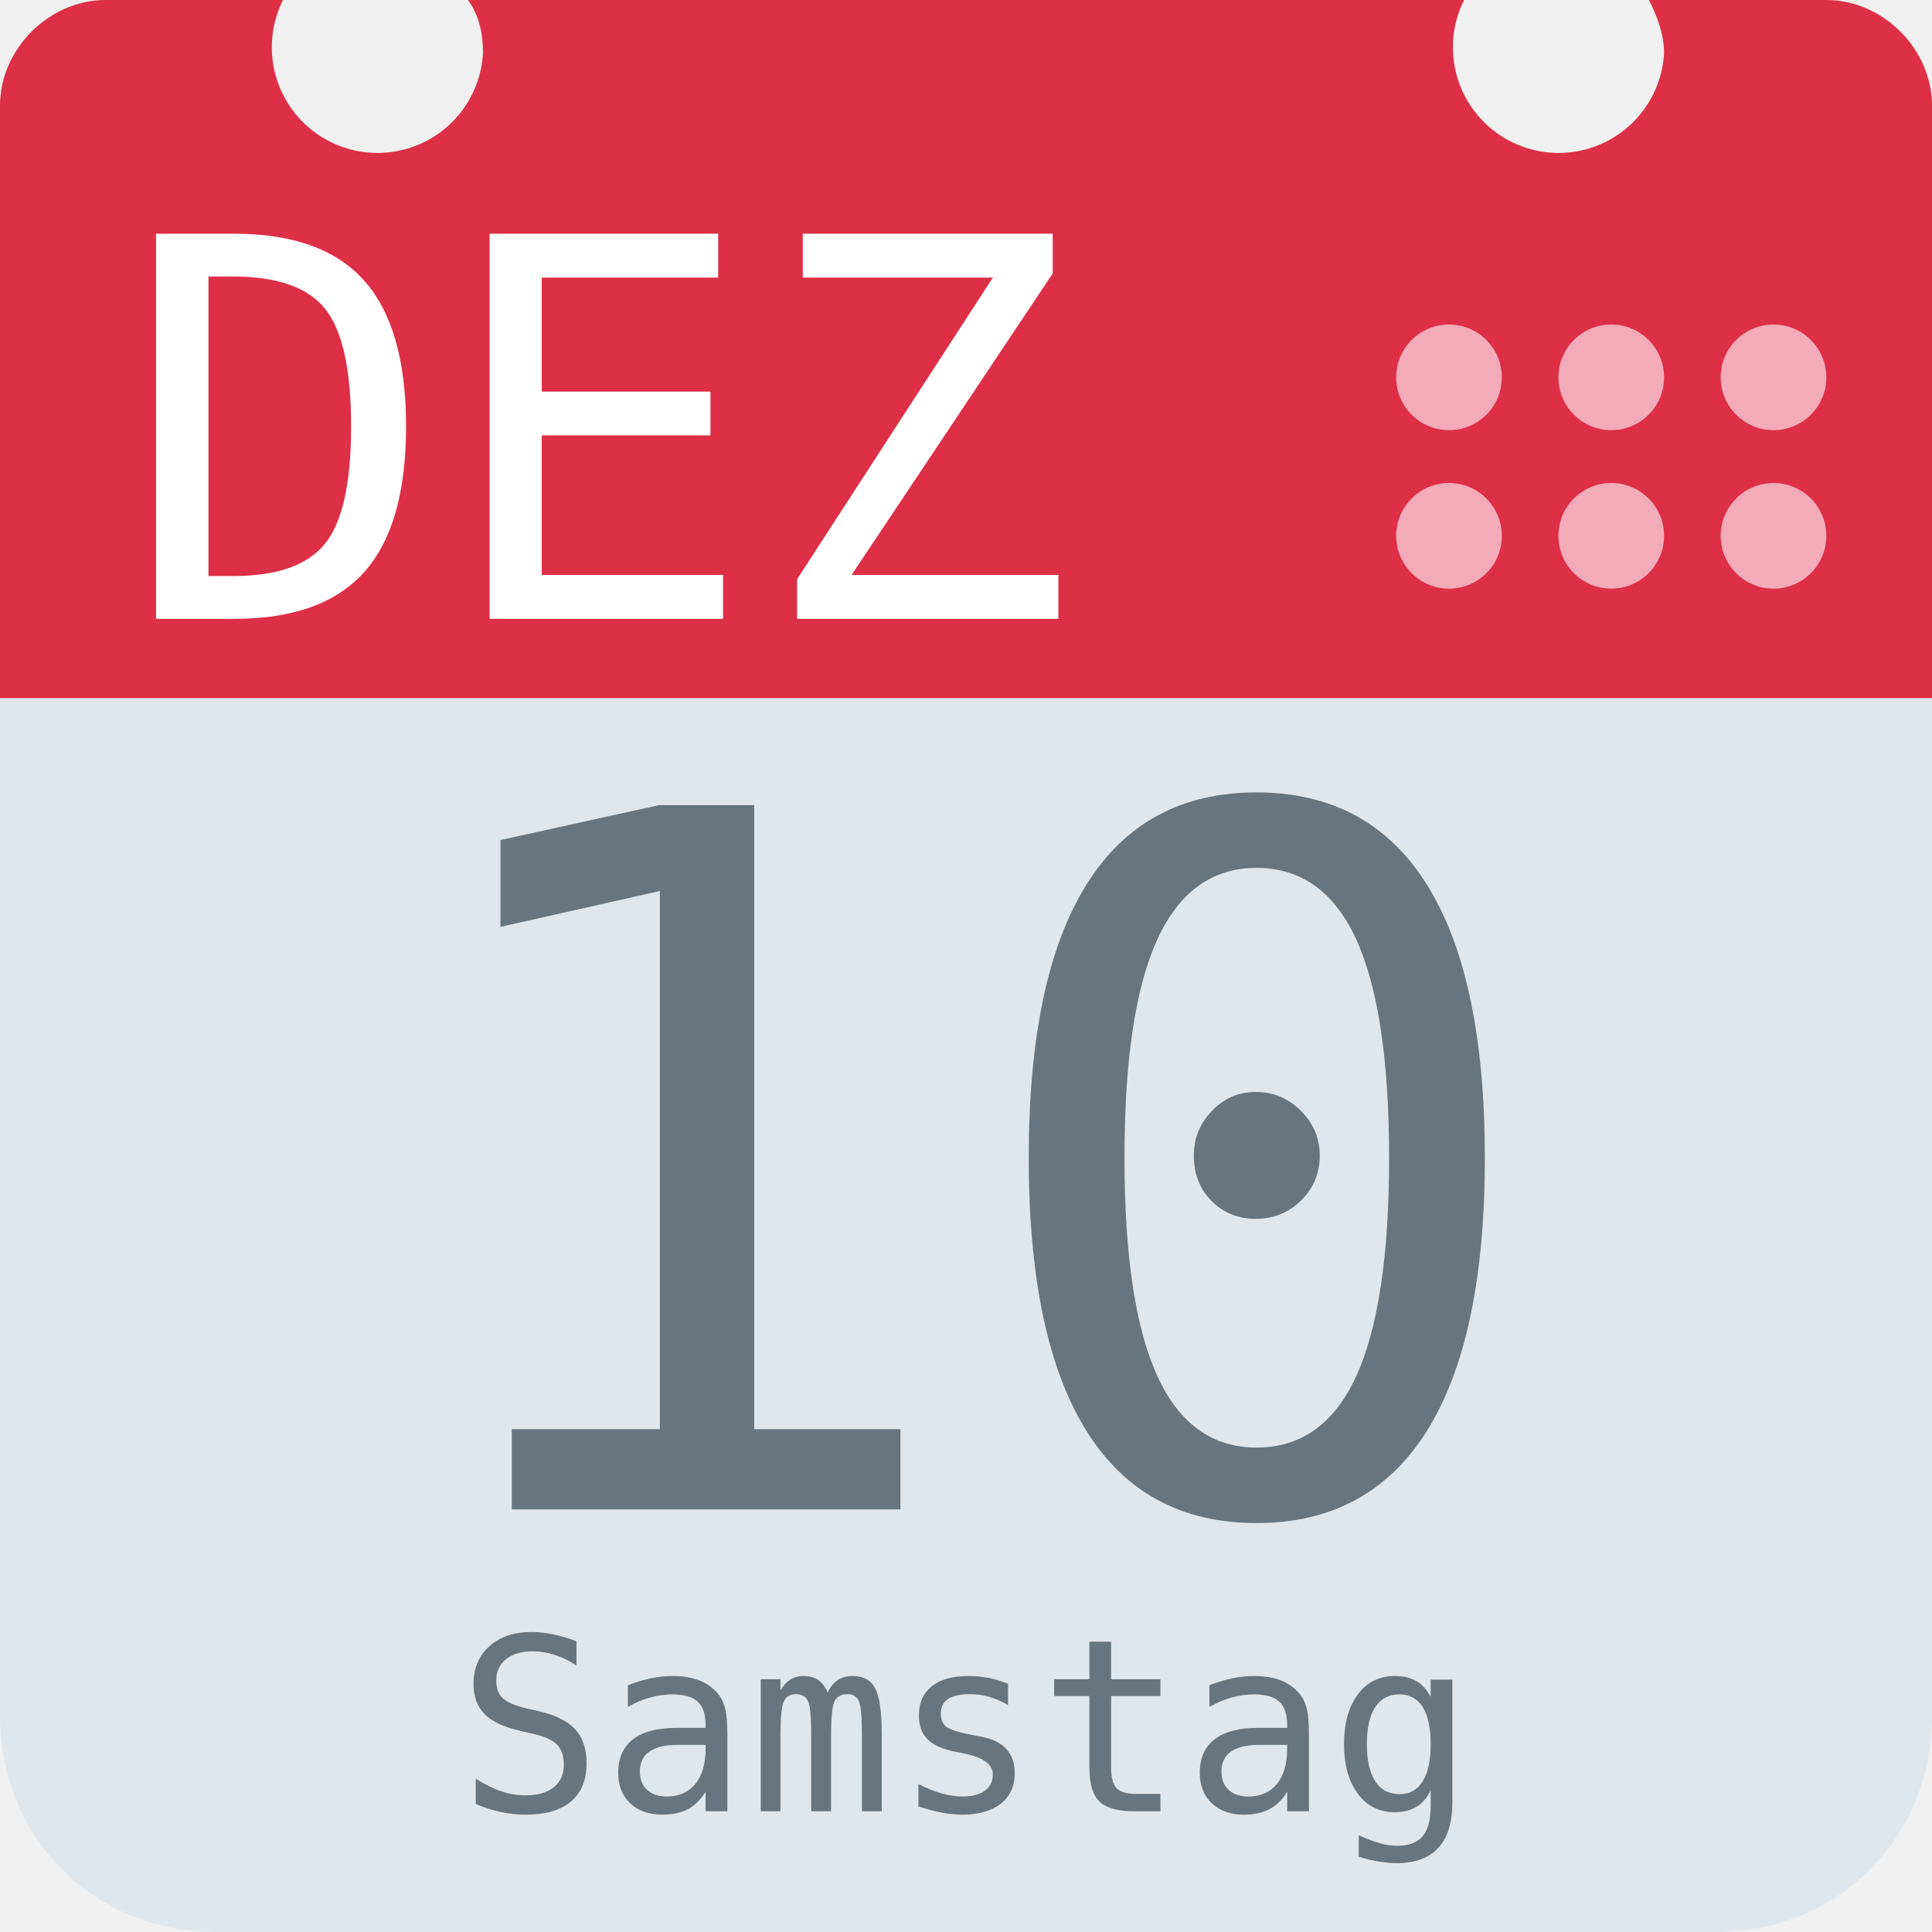
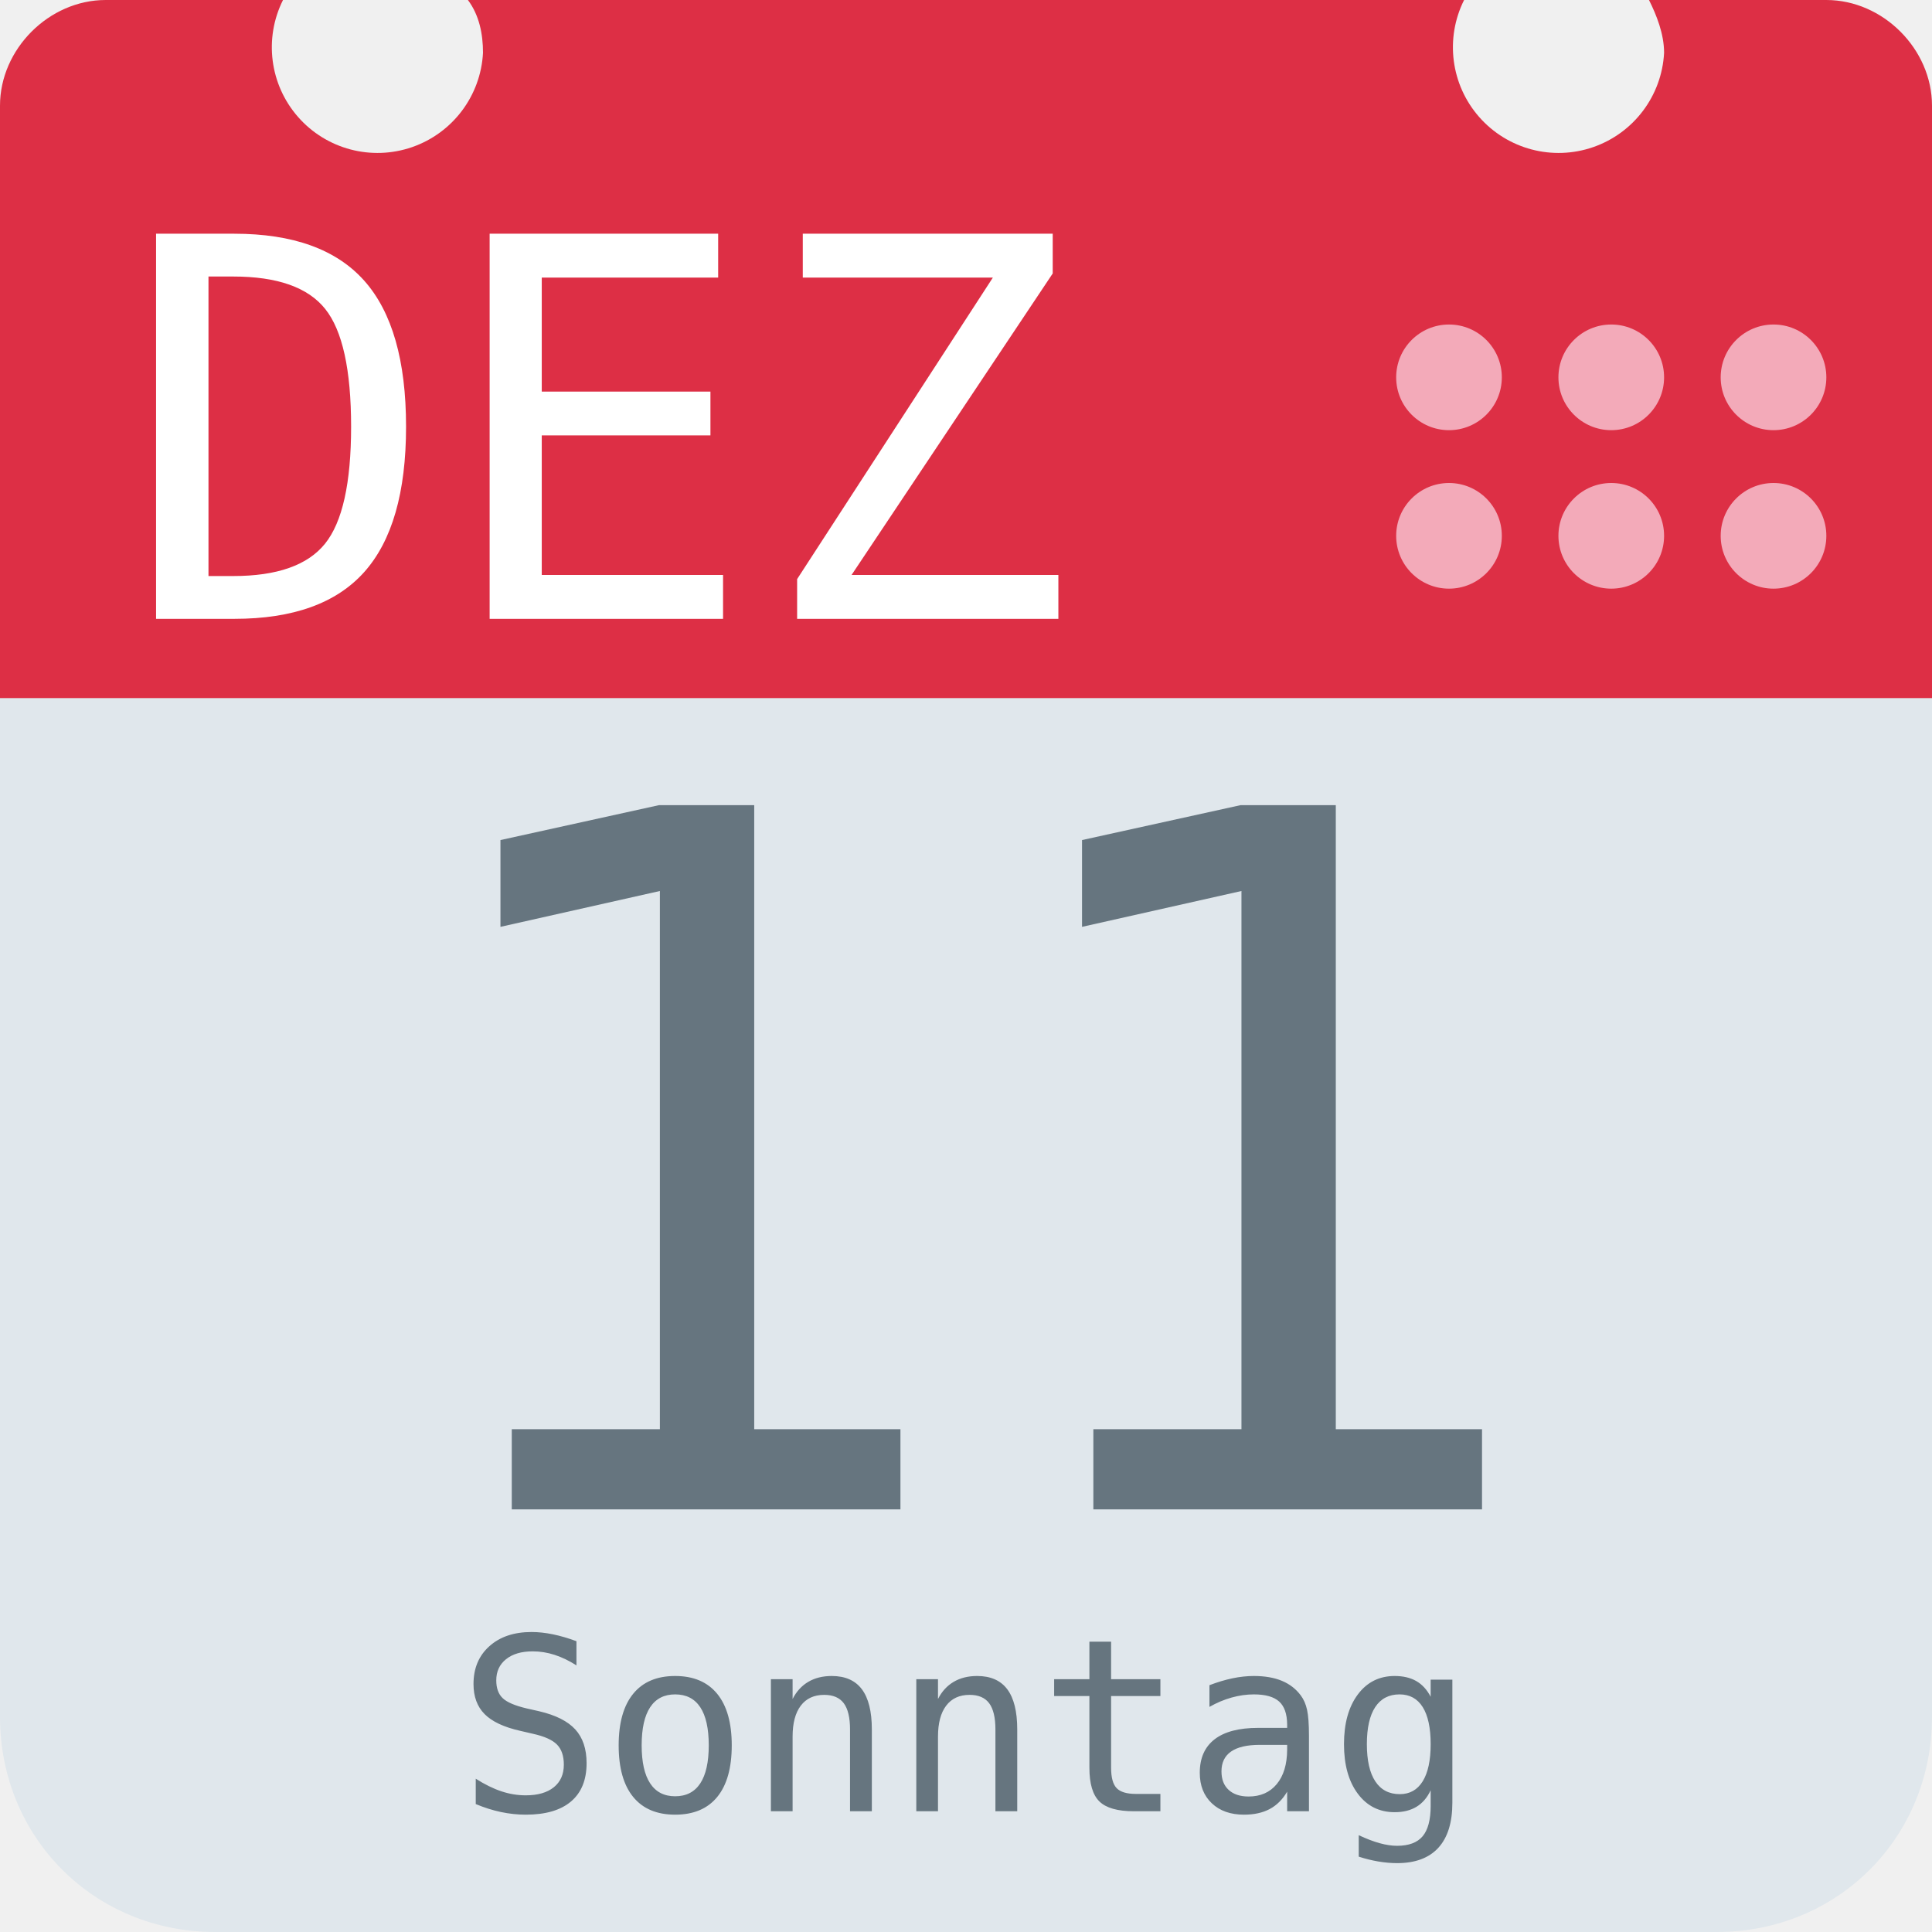
<svg xmlns="http://www.w3.org/2000/svg" aria-label="Calendar" role="img" viewBox="0 0 512 512">
  <path d="M512 455c0 32-25 57-57 57H57c-32 0-57-25-57-57V128c0-31 25-57 57-57h398c32 0 57 26 57 57z" fill="#e0e7ec" />
  <path d="M484 0h-47c2 4 4 9 4 14a28 28 0 1 1-53-14H124c3 4 4 9 4 14A28 28 0 1 1 75 0H28C13 0 0 13 0 28v157h512V28c0-15-13-28-28-28z" fill="#dd2f45" />
  <g fill="#f3aab9">
    <circle cx="470" cy="142" r="14" />
    <circle cx="470" cy="100" r="14" />
    <circle cx="427" cy="142" r="14" />
    <circle cx="427" cy="100" r="14" />
    <circle cx="384" cy="142" r="14" />
    <circle cx="384" cy="100" r="14" />
  </g>
  <text id="month" x="32" y="164" fill="#fff" font-family="monospace" font-size="140px" style="text-anchor: left">DEZ</text>
-   <text id="day" x="256" y="400" fill="#66757f" font-family="monospace" font-size="256px" style="text-anchor: middle">10</text>
-   <text id="weekday" x="256" y="480" fill="#66757f" font-family="monospace" font-size="64px" style="text-anchor: middle">Samstag</text>
+   <text id="day" x="256" y="400" fill="#66757f" font-family="monospace" font-size="256px" style="text-anchor: middle">11</text>
+   <text id="weekday" x="256" y="480" fill="#66757f" font-family="monospace" font-size="64px" style="text-anchor: middle">Sonntag</text>
</svg>
